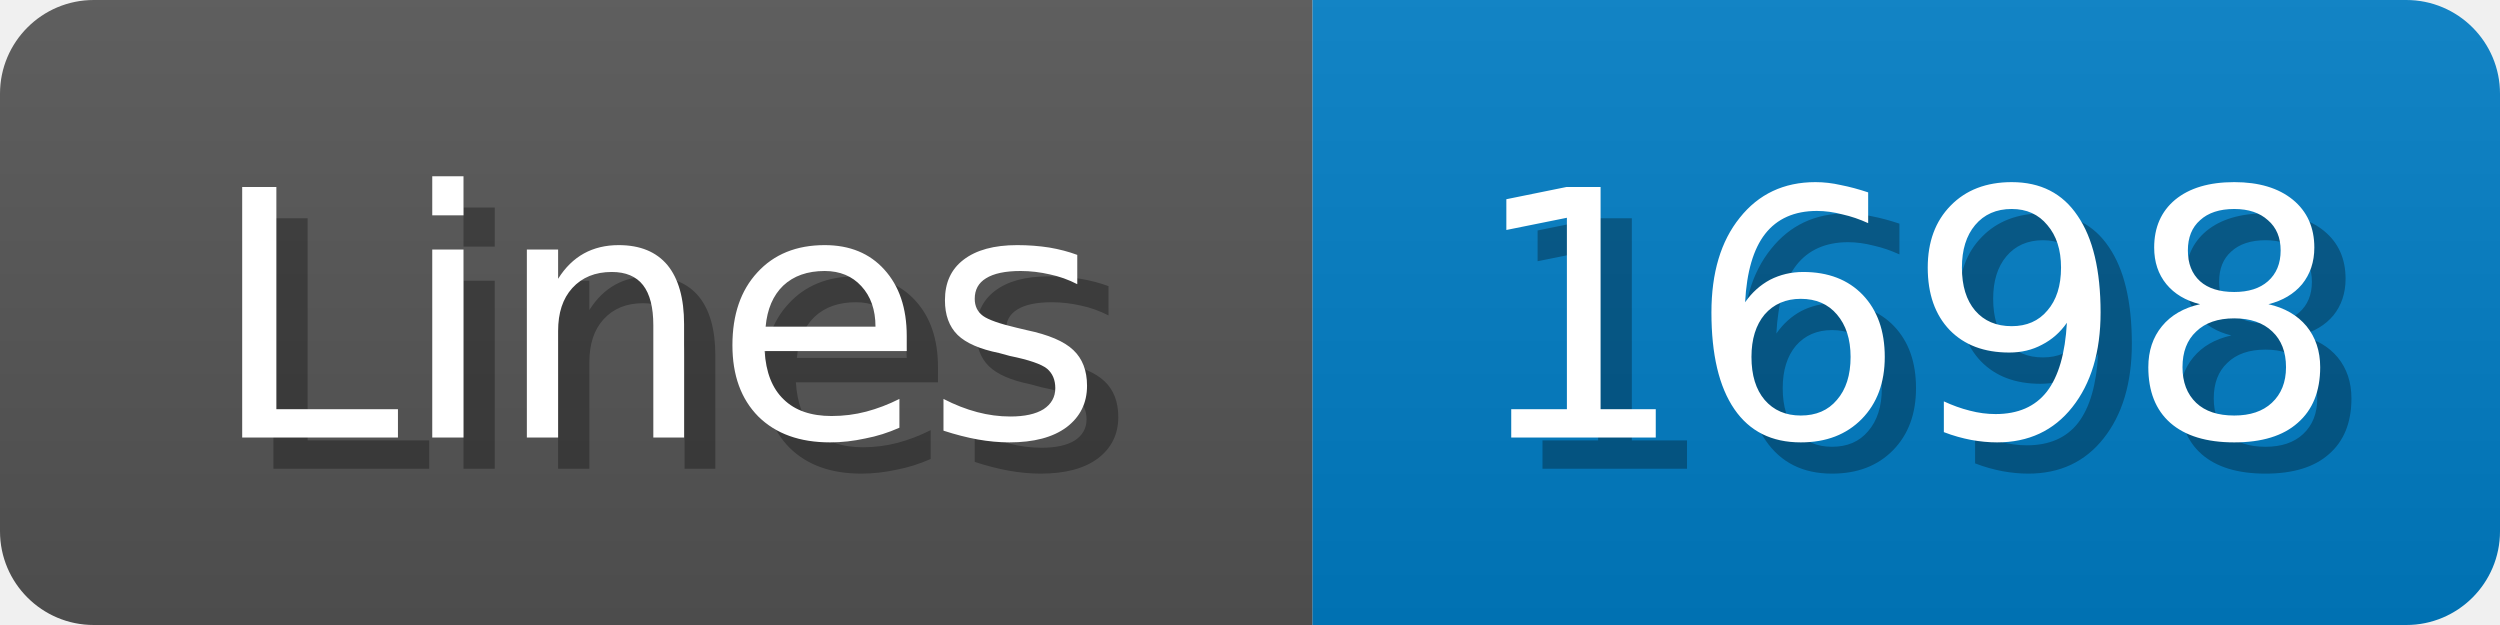
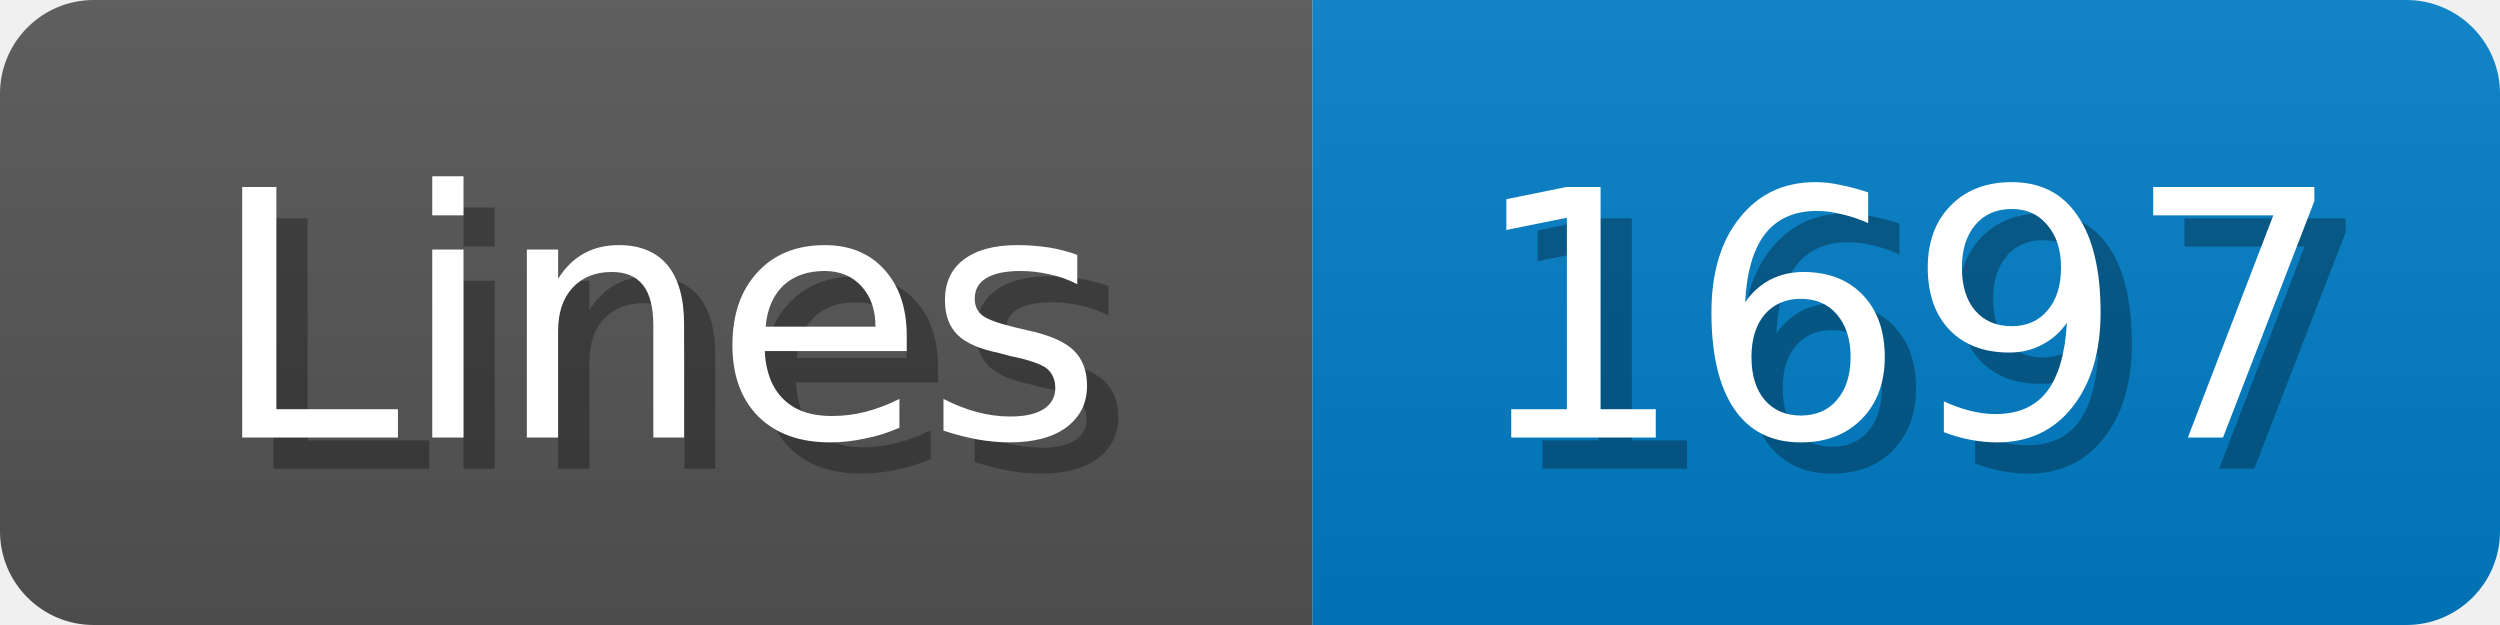
<svg xmlns="http://www.w3.org/2000/svg" width="80" height="20">
  <linearGradient id="b" x2="0" y2="100%">
    <stop offset="0" stop-color="#bbb" stop-opacity=".1" />
    <stop offset="1" stop-opacity=".1" />
  </linearGradient>
  <mask id="anybadge_1">
    <rect width="80" height="20" rx="3" fill="#fff" />
  </mask>
  <g mask="url(#anybadge_1)">
    <path fill="#555" d="M0 0h42v20H0z" />
    <path fill="#007ec6" d="M42 0h38v20H42z" />
    <path fill="url(#b)" d="M0 0h80v20H0z" />
  </g>
  <g fill="#fff" text-anchor="middle" font-family="DejaVu Sans,Verdana,Geneva,sans-serif" font-size="11">
    <text x="22.0" y="15" fill="#010101" fill-opacity=".3">Lines</text>
    <text x="21.0" y="14">Lines</text>
  </g>
  <g fill="#fff" text-anchor="middle" font-family="DejaVu Sans,Verdana,Geneva,sans-serif" font-size="11">
-     <text x="62.0" y="15" fill="#010101" fill-opacity=".3">1698</text>
-     <text x="61.0" y="14">1698</text>
+     <text x="62.0" y="15" fill="#010101" fill-opacity=".3">1697</text>
+     <text x="61.0" y="14">1697</text>
  </g>
</svg>
